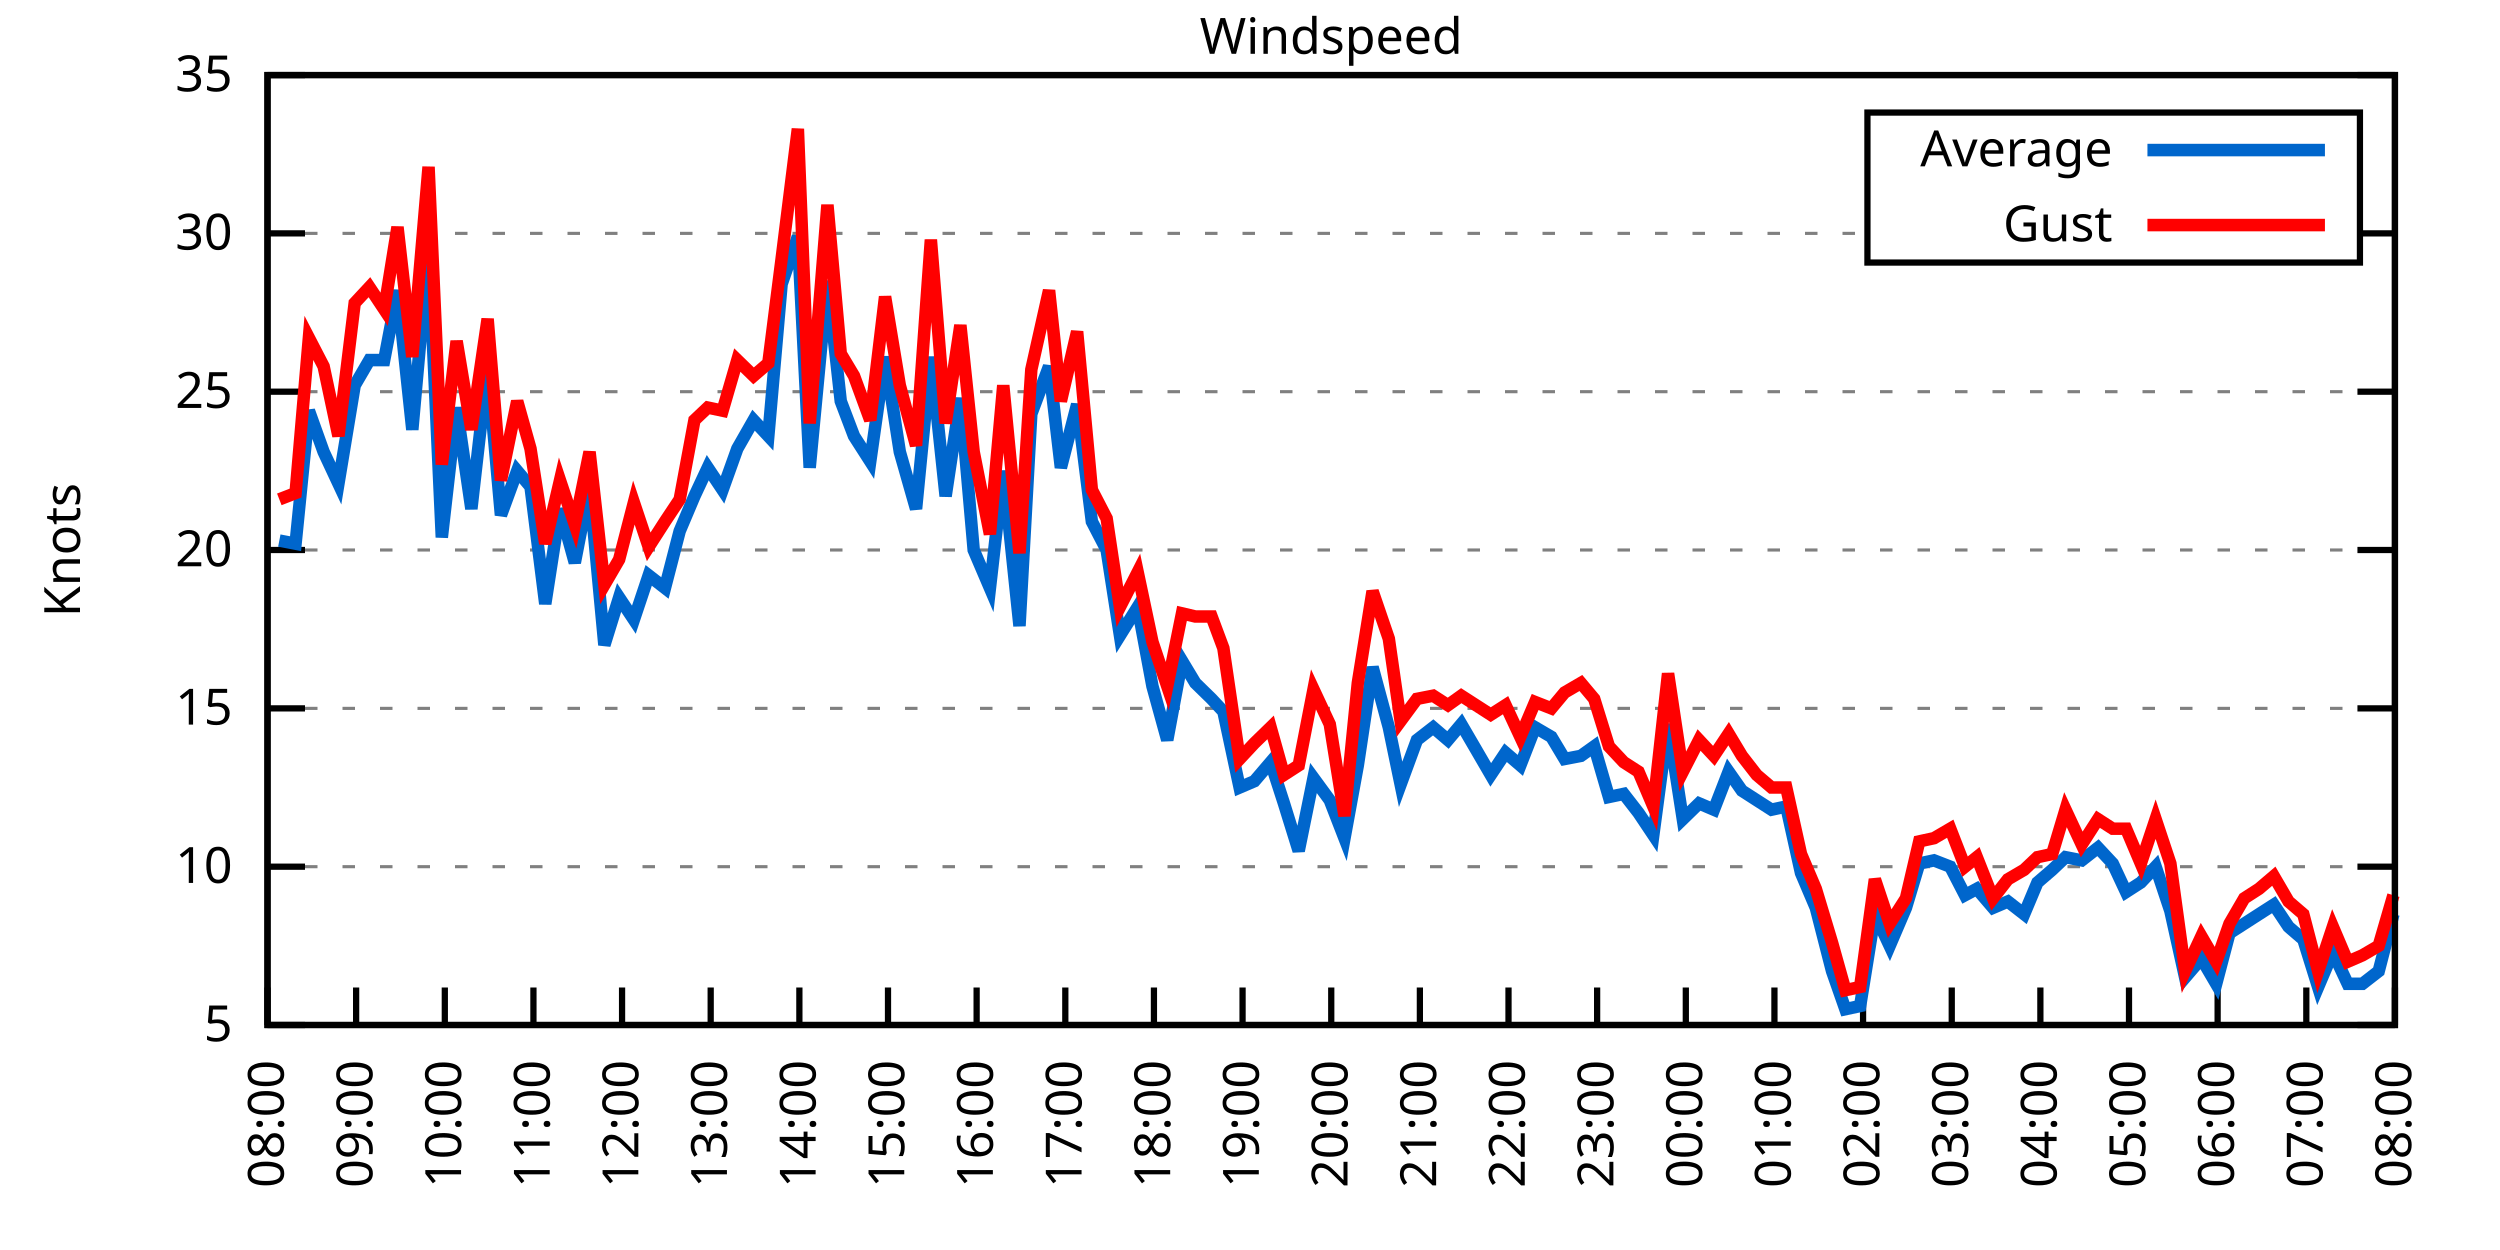
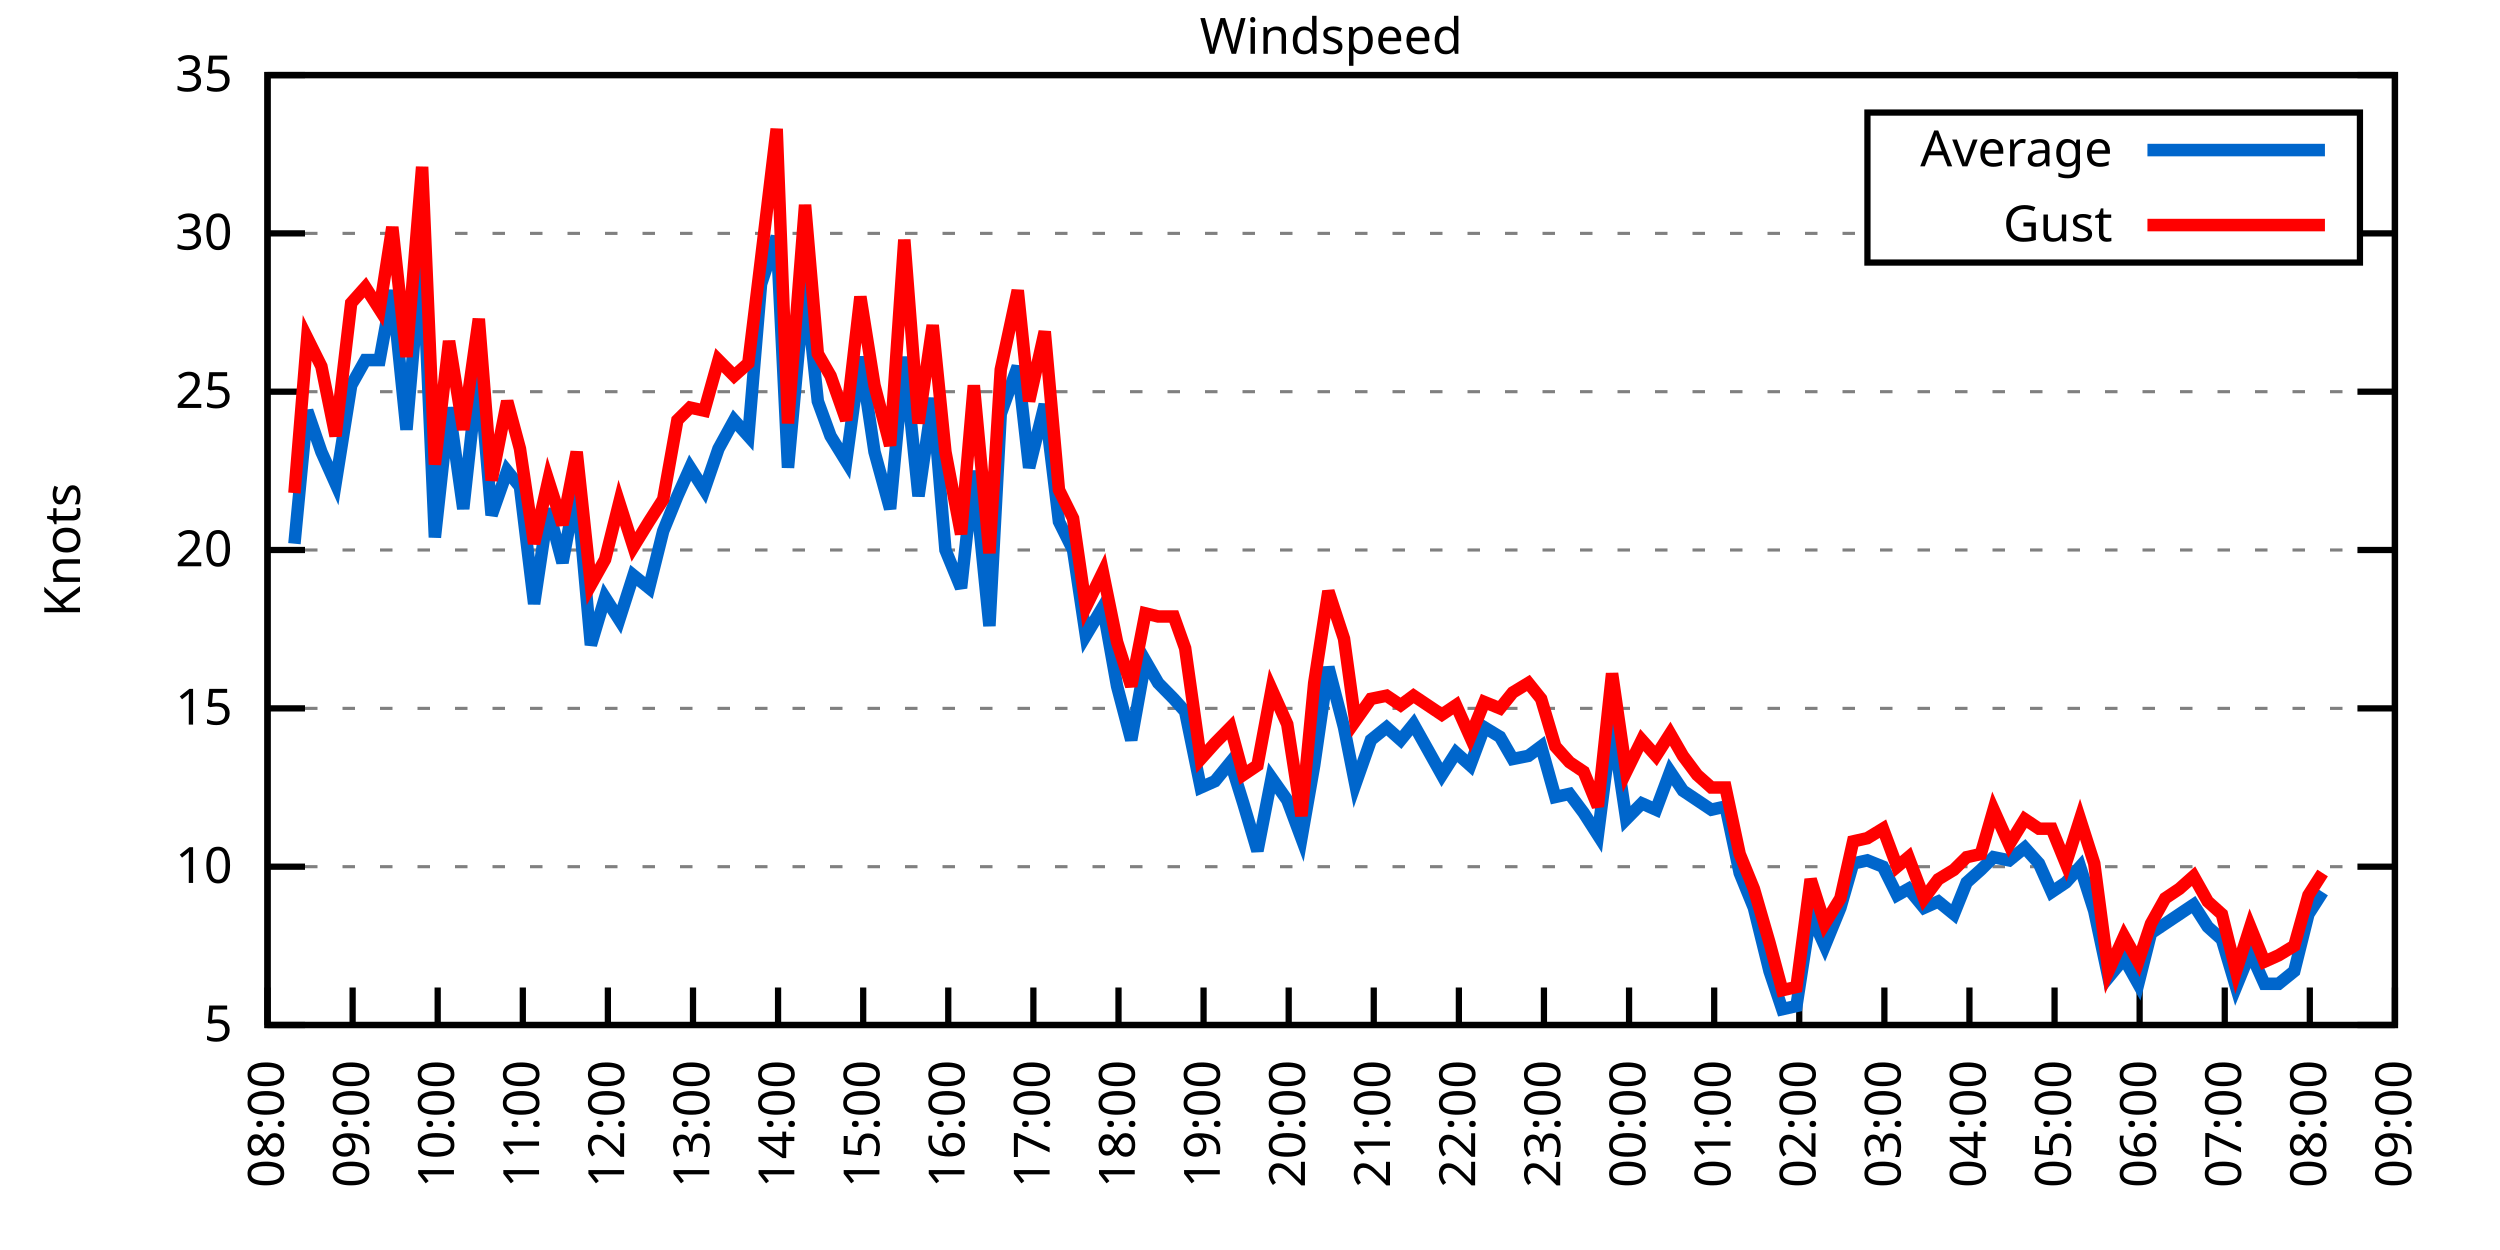
<svg xmlns="http://www.w3.org/2000/svg" xmlns:xlink="http://www.w3.org/1999/xlink" width="400" height="200" viewBox="0 0 400 200">
  <g id="gnuplot_canvas">
    <rect x="0" y="0" width="400" height="200" fill="none" />
    <defs>
      <circle id="gpDot" r="0.5" stroke-width="0.5" stroke="currentColor" />
      <path id="gpPt0" stroke-width="0.333" stroke="currentColor" d="M-1,0 h2 M0,-1 v2" />
      <path id="gpPt1" stroke-width="0.333" stroke="currentColor" d="M-1,-1 L1,1 M1,-1 L-1,1" />
      <path id="gpPt2" stroke-width="0.333" stroke="currentColor" d="M-1,0 L1,0 M0,-1 L0,1 M-1,-1 L1,1 M-1,1 L1,-1" />
      <rect id="gpPt3" stroke-width="0.333" stroke="currentColor" x="-1" y="-1" width="2" height="2" />
      <rect id="gpPt4" stroke-width="0.333" stroke="currentColor" fill="currentColor" x="-1" y="-1" width="2" height="2" />
      <circle id="gpPt5" stroke-width="0.333" stroke="currentColor" cx="0" cy="0" r="1" />
      <use xlink:href="#gpPt5" id="gpPt6" fill="currentColor" stroke="none" />
      <path id="gpPt7" stroke-width="0.333" stroke="currentColor" d="M0,-1.33 L-1.33,0.67 L1.33,0.67 z" />
      <use xlink:href="#gpPt7" id="gpPt8" fill="currentColor" stroke="none" />
      <use xlink:href="#gpPt7" id="gpPt9" stroke="currentColor" transform="rotate(180)" />
      <use xlink:href="#gpPt9" id="gpPt10" fill="currentColor" stroke="none" />
      <use xlink:href="#gpPt3" id="gpPt11" stroke="currentColor" transform="rotate(45)" />
      <use xlink:href="#gpPt11" id="gpPt12" fill="currentColor" stroke="none" />
      <path id="gpPt13" stroke-width="0.333" stroke="currentColor" d="M0,1.330 L1.265,0.411 L0.782,-1.067 L-0.782,-1.076 L-1.265,0.411 z" />
      <use xlink:href="#gpPt13" id="gpPt14" fill="currentColor" stroke="none" />
      <filter id="textbox" filterUnits="objectBoundingBox" x="0" y="0" height="1" width="1">
        <feFlood flood-color="white" flood-opacity="1" result="bgnd" />
        <feComposite in="SourceGraphic" in2="bgnd" operator="atop" />
      </filter>
      <filter id="greybox" filterUnits="objectBoundingBox" x="0" y="0" height="1" width="1">
        <feFlood flood-color="lightgrey" flood-opacity="1" result="grey" />
        <feComposite in="SourceGraphic" in2="grey" operator="atop" />
      </filter>
    </defs>
    <g fill="none" color="white" stroke="currentColor" stroke-width="1.00" stroke-linecap="butt" stroke-linejoin="miter">
</g>
    <g fill="none" color="black" stroke="currentColor" stroke-width="1.00" stroke-linecap="butt" stroke-linejoin="miter">
      <g stroke="none" shape-rendering="crispEdges">
        <polygon fill="rgb(255, 255, 255)" points="42.80,164.00 383.18,164.00 383.18,12.02 42.80,12.02 " />
      </g>
    </g>
    <g fill="none" color="black" stroke="currentColor" stroke-width="1.00" stroke-linecap="butt" stroke-linejoin="miter">
</g>
    <g fill="none" color="black" stroke="black" stroke-width="0.50" stroke-linecap="butt" stroke-linejoin="miter">
</g>
    <g fill="none" color="gray" stroke="currentColor" stroke-width="0.50" stroke-linecap="butt" stroke-linejoin="miter">
      <path stroke="gray" stroke-dasharray="2,4" class="gridline" d="M42.80,164.00 L383.19,164.00  " />
    </g>
    <g fill="none" color="gray" stroke="gray" stroke-width="1.00" stroke-linecap="butt" stroke-linejoin="miter">
</g>
    <g fill="none" color="black" stroke="currentColor" stroke-width="1.00" stroke-linecap="butt" stroke-linejoin="miter">
      <path stroke="black" d="M42.80,164.00 L48.80,164.00 M383.19,164.00 L377.19,164.00  " />
      <g transform="translate(37.20,166.60)" stroke="none" fill="black" font-family="Sans" font-size="8.00" text-anchor="end">
        <text>
          <tspan font-family="Sans"> 5</tspan>
        </text>
      </g>
    </g>
    <g fill="none" color="black" stroke="currentColor" stroke-width="1.00" stroke-linecap="butt" stroke-linejoin="miter">
</g>
    <g fill="none" color="black" stroke="black" stroke-width="0.50" stroke-linecap="butt" stroke-linejoin="miter">
</g>
    <g fill="none" color="gray" stroke="currentColor" stroke-width="0.50" stroke-linecap="butt" stroke-linejoin="miter">
      <path stroke="gray" stroke-dasharray="2,4" class="gridline" d="M42.80,138.67 L383.19,138.67  " />
    </g>
    <g fill="none" color="gray" stroke="gray" stroke-width="1.00" stroke-linecap="butt" stroke-linejoin="miter">
</g>
    <g fill="none" color="black" stroke="currentColor" stroke-width="1.00" stroke-linecap="butt" stroke-linejoin="miter">
      <path stroke="black" d="M42.80,138.67 L48.80,138.67 M383.19,138.67 L377.19,138.67  " />
      <g transform="translate(37.20,141.27)" stroke="none" fill="black" font-family="Sans" font-size="8.00" text-anchor="end">
        <text>
          <tspan font-family="Sans"> 10</tspan>
        </text>
      </g>
    </g>
    <g fill="none" color="black" stroke="currentColor" stroke-width="1.00" stroke-linecap="butt" stroke-linejoin="miter">
</g>
    <g fill="none" color="black" stroke="black" stroke-width="0.50" stroke-linecap="butt" stroke-linejoin="miter">
</g>
    <g fill="none" color="gray" stroke="currentColor" stroke-width="0.50" stroke-linecap="butt" stroke-linejoin="miter">
      <path stroke="gray" stroke-dasharray="2,4" class="gridline" d="M42.80,113.34 L383.19,113.34  " />
    </g>
    <g fill="none" color="gray" stroke="gray" stroke-width="1.00" stroke-linecap="butt" stroke-linejoin="miter">
</g>
    <g fill="none" color="black" stroke="currentColor" stroke-width="1.00" stroke-linecap="butt" stroke-linejoin="miter">
      <path stroke="black" d="M42.80,113.34 L48.80,113.34 M383.19,113.34 L377.19,113.34  " />
      <g transform="translate(37.20,115.94)" stroke="none" fill="black" font-family="Sans" font-size="8.00" text-anchor="end">
        <text>
          <tspan font-family="Sans"> 15</tspan>
        </text>
      </g>
    </g>
    <g fill="none" color="black" stroke="currentColor" stroke-width="1.00" stroke-linecap="butt" stroke-linejoin="miter">
</g>
    <g fill="none" color="black" stroke="black" stroke-width="0.50" stroke-linecap="butt" stroke-linejoin="miter">
</g>
    <g fill="none" color="gray" stroke="currentColor" stroke-width="0.50" stroke-linecap="butt" stroke-linejoin="miter">
      <path stroke="gray" stroke-dasharray="2,4" class="gridline" d="M42.80,88.00 L383.19,88.00  " />
    </g>
    <g fill="none" color="gray" stroke="gray" stroke-width="1.00" stroke-linecap="butt" stroke-linejoin="miter">
</g>
    <g fill="none" color="black" stroke="currentColor" stroke-width="1.00" stroke-linecap="butt" stroke-linejoin="miter">
      <path stroke="black" d="M42.80,88.00 L48.80,88.00 M383.19,88.00 L377.19,88.00  " />
      <g transform="translate(37.20,90.60)" stroke="none" fill="black" font-family="Sans" font-size="8.00" text-anchor="end">
        <text>
          <tspan font-family="Sans"> 20</tspan>
        </text>
      </g>
    </g>
    <g fill="none" color="black" stroke="currentColor" stroke-width="1.00" stroke-linecap="butt" stroke-linejoin="miter">
</g>
    <g fill="none" color="black" stroke="black" stroke-width="0.50" stroke-linecap="butt" stroke-linejoin="miter">
</g>
    <g fill="none" color="gray" stroke="currentColor" stroke-width="0.50" stroke-linecap="butt" stroke-linejoin="miter">
      <path stroke="gray" stroke-dasharray="2,4" class="gridline" d="M42.80,62.67 L383.19,62.67  " />
    </g>
    <g fill="none" color="gray" stroke="gray" stroke-width="1.00" stroke-linecap="butt" stroke-linejoin="miter">
</g>
    <g fill="none" color="black" stroke="currentColor" stroke-width="1.00" stroke-linecap="butt" stroke-linejoin="miter">
      <path stroke="black" d="M42.80,62.67 L48.80,62.67 M383.19,62.67 L377.19,62.67  " />
      <g transform="translate(37.20,65.27)" stroke="none" fill="black" font-family="Sans" font-size="8.00" text-anchor="end">
        <text>
          <tspan font-family="Sans"> 25</tspan>
        </text>
      </g>
    </g>
    <g fill="none" color="black" stroke="currentColor" stroke-width="1.00" stroke-linecap="butt" stroke-linejoin="miter">
</g>
    <g fill="none" color="black" stroke="black" stroke-width="0.50" stroke-linecap="butt" stroke-linejoin="miter">
</g>
    <g fill="none" color="gray" stroke="currentColor" stroke-width="0.50" stroke-linecap="butt" stroke-linejoin="miter">
      <path stroke="gray" stroke-dasharray="2,4" class="gridline" d="M42.80,37.34 L298.79,37.34 M377.59,37.34 L383.19,37.34  " />
    </g>
    <g fill="none" color="gray" stroke="gray" stroke-width="1.00" stroke-linecap="butt" stroke-linejoin="miter">
</g>
    <g fill="none" color="black" stroke="currentColor" stroke-width="1.00" stroke-linecap="butt" stroke-linejoin="miter">
      <path stroke="black" d="M42.80,37.34 L48.80,37.34 M383.19,37.34 L377.19,37.34  " />
      <g transform="translate(37.20,39.94)" stroke="none" fill="black" font-family="Sans" font-size="8.00" text-anchor="end">
        <text>
          <tspan font-family="Sans"> 30</tspan>
        </text>
      </g>
    </g>
    <g fill="none" color="black" stroke="currentColor" stroke-width="1.00" stroke-linecap="butt" stroke-linejoin="miter">
</g>
    <g fill="none" color="black" stroke="black" stroke-width="0.50" stroke-linecap="butt" stroke-linejoin="miter">
</g>
    <g fill="none" color="gray" stroke="currentColor" stroke-width="0.50" stroke-linecap="butt" stroke-linejoin="miter">
      <path stroke="gray" stroke-dasharray="2,4" class="gridline" d="M42.80,12.01 L383.19,12.01  " />
    </g>
    <g fill="none" color="gray" stroke="gray" stroke-width="1.00" stroke-linecap="butt" stroke-linejoin="miter">
</g>
    <g fill="none" color="black" stroke="currentColor" stroke-width="1.00" stroke-linecap="butt" stroke-linejoin="miter">
      <path stroke="black" d="M42.80,12.01 L48.80,12.01 M383.19,12.01 L377.19,12.01  " />
      <g transform="translate(37.20,14.61)" stroke="none" fill="black" font-family="Sans" font-size="8.00" text-anchor="end">
        <text>
          <tspan font-family="Sans"> 35</tspan>
        </text>
      </g>
    </g>
    <g fill="none" color="black" stroke="currentColor" stroke-width="1.00" stroke-linecap="butt" stroke-linejoin="miter">
      <path stroke="black" d="M42.80,164.00 L42.80,158.00  " />
      <g transform="translate(45.40,169.60) rotate(270.00)" stroke="none" fill="black" font-family="Sans" font-size="8.00" text-anchor="end">
        <text>
          <tspan font-family="Sans">08:00</tspan>
        </text>
      </g>
    </g>
    <g fill="none" color="black" stroke="currentColor" stroke-width="1.00" stroke-linecap="butt" stroke-linejoin="miter">
-       <path stroke="black" d="M56.98,164.00 L56.98,158.00  " />
-       <g transform="translate(59.58,169.60) rotate(270.00)" stroke="none" fill="black" font-family="Sans" font-size="8.00" text-anchor="end">
+       <path stroke="black" d="M56.42,164.00 L56.42,158.00  " />
+       <g transform="translate(59.02,169.60) rotate(270.00)" stroke="none" fill="black" font-family="Sans" font-size="8.00" text-anchor="end">
        <text>
          <tspan font-family="Sans">09:00</tspan>
        </text>
      </g>
    </g>
    <g fill="none" color="black" stroke="currentColor" stroke-width="1.00" stroke-linecap="butt" stroke-linejoin="miter">
-       <path stroke="black" d="M71.17,164.00 L71.17,158.00  " />
-       <g transform="translate(73.77,169.60) rotate(270.00)" stroke="none" fill="black" font-family="Sans" font-size="8.00" text-anchor="end">
+       <path stroke="black" d="M70.03,164.00 L70.03,158.00  " />
+       <g transform="translate(72.63,169.60) rotate(270.00)" stroke="none" fill="black" font-family="Sans" font-size="8.00" text-anchor="end">
        <text>
          <tspan font-family="Sans">10:00</tspan>
        </text>
      </g>
    </g>
    <g fill="none" color="black" stroke="currentColor" stroke-width="1.00" stroke-linecap="butt" stroke-linejoin="miter">
-       <path stroke="black" d="M85.35,164.00 L85.35,158.00  " />
-       <g transform="translate(87.95,169.60) rotate(270.00)" stroke="none" fill="black" font-family="Sans" font-size="8.00" text-anchor="end">
+       <path stroke="black" d="M83.65,164.00 L83.65,158.00  " />
+       <g transform="translate(86.25,169.60) rotate(270.00)" stroke="none" fill="black" font-family="Sans" font-size="8.00" text-anchor="end">
        <text>
          <tspan font-family="Sans">11:00</tspan>
        </text>
      </g>
    </g>
    <g fill="none" color="black" stroke="currentColor" stroke-width="1.00" stroke-linecap="butt" stroke-linejoin="miter">
-       <path stroke="black" d="M99.53,164.00 L99.53,158.00  " />
-       <g transform="translate(102.13,169.60) rotate(270.00)" stroke="none" fill="black" font-family="Sans" font-size="8.00" text-anchor="end">
+       <path stroke="black" d="M97.26,164.00 L97.26,158.00  " />
+       <g transform="translate(99.86,169.60) rotate(270.00)" stroke="none" fill="black" font-family="Sans" font-size="8.00" text-anchor="end">
        <text>
          <tspan font-family="Sans">12:00</tspan>
        </text>
      </g>
    </g>
    <g fill="none" color="black" stroke="currentColor" stroke-width="1.00" stroke-linecap="butt" stroke-linejoin="miter">
-       <path stroke="black" d="M113.71,164.00 L113.71,158.00  " />
-       <g transform="translate(116.31,169.60) rotate(270.00)" stroke="none" fill="black" font-family="Sans" font-size="8.00" text-anchor="end">
+       <path stroke="black" d="M110.88,164.00 L110.88,158.00  " />
+       <g transform="translate(113.48,169.60) rotate(270.00)" stroke="none" fill="black" font-family="Sans" font-size="8.00" text-anchor="end">
        <text>
          <tspan font-family="Sans">13:00</tspan>
        </text>
      </g>
    </g>
    <g fill="none" color="black" stroke="currentColor" stroke-width="1.00" stroke-linecap="butt" stroke-linejoin="miter">
-       <path stroke="black" d="M127.90,164.00 L127.90,158.00  " />
-       <g transform="translate(130.50,169.60) rotate(270.00)" stroke="none" fill="black" font-family="Sans" font-size="8.00" text-anchor="end">
+       <path stroke="black" d="M124.49,164.00 L124.49,158.00  " />
+       <g transform="translate(127.09,169.60) rotate(270.00)" stroke="none" fill="black" font-family="Sans" font-size="8.00" text-anchor="end">
        <text>
          <tspan font-family="Sans">14:00</tspan>
        </text>
      </g>
    </g>
    <g fill="none" color="black" stroke="currentColor" stroke-width="1.00" stroke-linecap="butt" stroke-linejoin="miter">
-       <path stroke="black" d="M142.08,164.00 L142.08,158.00  " />
-       <g transform="translate(144.68,169.60) rotate(270.00)" stroke="none" fill="black" font-family="Sans" font-size="8.00" text-anchor="end">
+       <path stroke="black" d="M138.11,164.00 L138.11,158.00  " />
+       <g transform="translate(140.71,169.60) rotate(270.00)" stroke="none" fill="black" font-family="Sans" font-size="8.00" text-anchor="end">
        <text>
          <tspan font-family="Sans">15:00</tspan>
        </text>
      </g>
    </g>
    <g fill="none" color="black" stroke="currentColor" stroke-width="1.00" stroke-linecap="butt" stroke-linejoin="miter">
-       <path stroke="black" d="M156.26,164.00 L156.26,158.00  " />
-       <g transform="translate(158.86,169.60) rotate(270.00)" stroke="none" fill="black" font-family="Sans" font-size="8.00" text-anchor="end">
+       <path stroke="black" d="M151.72,164.00 L151.72,158.00  " />
+       <g transform="translate(154.32,169.60) rotate(270.00)" stroke="none" fill="black" font-family="Sans" font-size="8.00" text-anchor="end">
        <text>
          <tspan font-family="Sans">16:00</tspan>
        </text>
      </g>
    </g>
    <g fill="none" color="black" stroke="currentColor" stroke-width="1.00" stroke-linecap="butt" stroke-linejoin="miter">
-       <path stroke="black" d="M170.45,164.00 L170.45,158.00  " />
-       <g transform="translate(173.05,169.60) rotate(270.00)" stroke="none" fill="black" font-family="Sans" font-size="8.00" text-anchor="end">
+       <path stroke="black" d="M165.34,164.00 L165.34,158.00  " />
+       <g transform="translate(167.94,169.60) rotate(270.00)" stroke="none" fill="black" font-family="Sans" font-size="8.00" text-anchor="end">
        <text>
          <tspan font-family="Sans">17:00</tspan>
        </text>
      </g>
    </g>
    <g fill="none" color="black" stroke="currentColor" stroke-width="1.00" stroke-linecap="butt" stroke-linejoin="miter">
-       <path stroke="black" d="M184.63,164.00 L184.63,158.00  " />
-       <g transform="translate(187.23,169.60) rotate(270.00)" stroke="none" fill="black" font-family="Sans" font-size="8.00" text-anchor="end">
+       <path stroke="black" d="M178.96,164.00 L178.96,158.00  " />
+       <g transform="translate(181.56,169.60) rotate(270.00)" stroke="none" fill="black" font-family="Sans" font-size="8.00" text-anchor="end">
        <text>
          <tspan font-family="Sans">18:00</tspan>
        </text>
      </g>
    </g>
    <g fill="none" color="black" stroke="currentColor" stroke-width="1.00" stroke-linecap="butt" stroke-linejoin="miter">
-       <path stroke="black" d="M198.81,164.00 L198.81,158.00  " />
-       <g transform="translate(201.41,169.60) rotate(270.00)" stroke="none" fill="black" font-family="Sans" font-size="8.00" text-anchor="end">
+       <path stroke="black" d="M192.57,164.00 L192.57,158.00  " />
+       <g transform="translate(195.17,169.60) rotate(270.00)" stroke="none" fill="black" font-family="Sans" font-size="8.00" text-anchor="end">
        <text>
          <tspan font-family="Sans">19:00</tspan>
        </text>
      </g>
    </g>
    <g fill="none" color="black" stroke="currentColor" stroke-width="1.00" stroke-linecap="butt" stroke-linejoin="miter">
-       <path stroke="black" d="M213.00,164.00 L213.00,158.00  " />
-       <g transform="translate(215.60,169.60) rotate(270.00)" stroke="none" fill="black" font-family="Sans" font-size="8.00" text-anchor="end">
+       <path stroke="black" d="M206.19,164.00 L206.19,158.00  " />
+       <g transform="translate(208.79,169.60) rotate(270.00)" stroke="none" fill="black" font-family="Sans" font-size="8.00" text-anchor="end">
        <text>
          <tspan font-family="Sans">20:00</tspan>
        </text>
      </g>
    </g>
    <g fill="none" color="black" stroke="currentColor" stroke-width="1.00" stroke-linecap="butt" stroke-linejoin="miter">
-       <path stroke="black" d="M227.18,164.00 L227.18,158.00  " />
-       <g transform="translate(229.78,169.60) rotate(270.00)" stroke="none" fill="black" font-family="Sans" font-size="8.00" text-anchor="end">
+       <path stroke="black" d="M219.80,164.00 L219.80,158.00  " />
+       <g transform="translate(222.40,169.60) rotate(270.00)" stroke="none" fill="black" font-family="Sans" font-size="8.00" text-anchor="end">
        <text>
          <tspan font-family="Sans">21:00</tspan>
        </text>
      </g>
    </g>
    <g fill="none" color="black" stroke="currentColor" stroke-width="1.00" stroke-linecap="butt" stroke-linejoin="miter">
-       <path stroke="black" d="M241.36,164.00 L241.36,158.00  " />
-       <g transform="translate(243.96,169.60) rotate(270.00)" stroke="none" fill="black" font-family="Sans" font-size="8.00" text-anchor="end">
+       <path stroke="black" d="M233.42,164.00 L233.42,158.00  " />
+       <g transform="translate(236.02,169.60) rotate(270.00)" stroke="none" fill="black" font-family="Sans" font-size="8.00" text-anchor="end">
        <text>
          <tspan font-family="Sans">22:00</tspan>
        </text>
      </g>
    </g>
    <g fill="none" color="black" stroke="currentColor" stroke-width="1.00" stroke-linecap="butt" stroke-linejoin="miter">
-       <path stroke="black" d="M255.54,164.00 L255.54,158.00  " />
-       <g transform="translate(258.14,169.60) rotate(270.00)" stroke="none" fill="black" font-family="Sans" font-size="8.00" text-anchor="end">
+       <path stroke="black" d="M247.03,164.00 L247.03,158.00  " />
+       <g transform="translate(249.63,169.60) rotate(270.00)" stroke="none" fill="black" font-family="Sans" font-size="8.00" text-anchor="end">
        <text>
          <tspan font-family="Sans">23:00</tspan>
        </text>
      </g>
    </g>
    <g fill="none" color="black" stroke="currentColor" stroke-width="1.00" stroke-linecap="butt" stroke-linejoin="miter">
-       <path stroke="black" d="M269.73,164.00 L269.73,158.00  " />
-       <g transform="translate(272.33,169.60) rotate(270.00)" stroke="none" fill="black" font-family="Sans" font-size="8.00" text-anchor="end">
+       <path stroke="black" d="M260.65,164.00 L260.65,158.00  " />
+       <g transform="translate(263.25,169.60) rotate(270.00)" stroke="none" fill="black" font-family="Sans" font-size="8.00" text-anchor="end">
        <text>
          <tspan font-family="Sans">00:00</tspan>
        </text>
      </g>
    </g>
    <g fill="none" color="black" stroke="currentColor" stroke-width="1.00" stroke-linecap="butt" stroke-linejoin="miter">
-       <path stroke="black" d="M283.91,164.00 L283.91,158.00  " />
-       <g transform="translate(286.51,169.60) rotate(270.00)" stroke="none" fill="black" font-family="Sans" font-size="8.00" text-anchor="end">
+       <path stroke="black" d="M274.27,164.00 L274.27,158.00  " />
+       <g transform="translate(276.87,169.60) rotate(270.00)" stroke="none" fill="black" font-family="Sans" font-size="8.00" text-anchor="end">
        <text>
          <tspan font-family="Sans">01:00</tspan>
        </text>
      </g>
    </g>
    <g fill="none" color="black" stroke="currentColor" stroke-width="1.00" stroke-linecap="butt" stroke-linejoin="miter">
-       <path stroke="black" d="M298.09,164.00 L298.09,158.00  " />
-       <g transform="translate(300.69,169.60) rotate(270.00)" stroke="none" fill="black" font-family="Sans" font-size="8.00" text-anchor="end">
+       <path stroke="black" d="M287.88,164.00 L287.88,158.00  " />
+       <g transform="translate(290.48,169.60) rotate(270.00)" stroke="none" fill="black" font-family="Sans" font-size="8.00" text-anchor="end">
        <text>
          <tspan font-family="Sans">02:00</tspan>
        </text>
      </g>
    </g>
    <g fill="none" color="black" stroke="currentColor" stroke-width="1.00" stroke-linecap="butt" stroke-linejoin="miter">
-       <path stroke="black" d="M312.28,164.00 L312.28,158.00  " />
-       <g transform="translate(314.88,169.60) rotate(270.00)" stroke="none" fill="black" font-family="Sans" font-size="8.00" text-anchor="end">
+       <path stroke="black" d="M301.50,164.00 L301.50,158.00  " />
+       <g transform="translate(304.10,169.60) rotate(270.00)" stroke="none" fill="black" font-family="Sans" font-size="8.00" text-anchor="end">
        <text>
          <tspan font-family="Sans">03:00</tspan>
        </text>
      </g>
    </g>
    <g fill="none" color="black" stroke="currentColor" stroke-width="1.00" stroke-linecap="butt" stroke-linejoin="miter">
-       <path stroke="black" d="M326.46,164.00 L326.46,158.00  " />
-       <g transform="translate(329.06,169.60) rotate(270.00)" stroke="none" fill="black" font-family="Sans" font-size="8.00" text-anchor="end">
+       <path stroke="black" d="M315.11,164.00 L315.11,158.00  " />
+       <g transform="translate(317.71,169.60) rotate(270.00)" stroke="none" fill="black" font-family="Sans" font-size="8.00" text-anchor="end">
        <text>
          <tspan font-family="Sans">04:00</tspan>
        </text>
      </g>
    </g>
    <g fill="none" color="black" stroke="currentColor" stroke-width="1.00" stroke-linecap="butt" stroke-linejoin="miter">
-       <path stroke="black" d="M340.64,164.00 L340.64,158.00  " />
-       <g transform="translate(343.24,169.60) rotate(270.00)" stroke="none" fill="black" font-family="Sans" font-size="8.00" text-anchor="end">
+       <path stroke="black" d="M328.73,164.00 L328.73,158.00  " />
+       <g transform="translate(331.33,169.60) rotate(270.00)" stroke="none" fill="black" font-family="Sans" font-size="8.00" text-anchor="end">
        <text>
          <tspan font-family="Sans">05:00</tspan>
        </text>
      </g>
    </g>
    <g fill="none" color="black" stroke="currentColor" stroke-width="1.00" stroke-linecap="butt" stroke-linejoin="miter">
-       <path stroke="black" d="M354.82,164.00 L354.82,158.00  " />
-       <g transform="translate(357.42,169.60) rotate(270.00)" stroke="none" fill="black" font-family="Sans" font-size="8.00" text-anchor="end">
+       <path stroke="black" d="M342.34,164.00 L342.34,158.00  " />
+       <g transform="translate(344.94,169.60) rotate(270.00)" stroke="none" fill="black" font-family="Sans" font-size="8.00" text-anchor="end">
        <text>
          <tspan font-family="Sans">06:00</tspan>
        </text>
      </g>
    </g>
    <g fill="none" color="black" stroke="currentColor" stroke-width="1.00" stroke-linecap="butt" stroke-linejoin="miter">
-       <path stroke="black" d="M369.01,164.00 L369.01,158.00  " />
-       <g transform="translate(371.61,169.60) rotate(270.00)" stroke="none" fill="black" font-family="Sans" font-size="8.00" text-anchor="end">
+       <path stroke="black" d="M355.96,164.00 L355.96,158.00  " />
+       <g transform="translate(358.56,169.60) rotate(270.00)" stroke="none" fill="black" font-family="Sans" font-size="8.00" text-anchor="end">
        <text>
          <tspan font-family="Sans">07:00</tspan>
+         </text>
+       </g>
+     </g>
+     <g fill="none" color="black" stroke="currentColor" stroke-width="1.00" stroke-linecap="butt" stroke-linejoin="miter">
+       <path stroke="black" d="M369.57,164.00 L369.57,158.00  " />
+       <g transform="translate(372.17,169.60) rotate(270.00)" stroke="none" fill="black" font-family="Sans" font-size="8.00" text-anchor="end">
+         <text>
+           <tspan font-family="Sans">08:00</tspan>
        </text>
      </g>
    </g>
    <g fill="none" color="black" stroke="currentColor" stroke-width="1.00" stroke-linecap="butt" stroke-linejoin="miter">
      <path stroke="black" d="M383.19,164.00 L383.19,158.00  " />
      <g transform="translate(385.79,169.60) rotate(270.00)" stroke="none" fill="black" font-family="Sans" font-size="8.00" text-anchor="end">
        <text>
-           <tspan font-family="Sans">08:00</tspan>
+           <tspan font-family="Sans">09:00</tspan>
        </text>
      </g>
    </g>
    <g fill="none" color="black" stroke="currentColor" stroke-width="1.00" stroke-linecap="butt" stroke-linejoin="miter">
</g>
    <g fill="none" color="black" stroke="currentColor" stroke-width="1.00" stroke-linecap="butt" stroke-linejoin="miter">
      <path stroke="black" d="M42.80,12.01 L42.80,164.00 L383.19,164.00 L383.19,12.01 L42.80,12.01 Z  " />
    </g>
    <g fill="none" color="black" stroke="currentColor" stroke-width="1.00" stroke-linecap="butt" stroke-linejoin="miter">
</g>
    <g fill="none" color="black" stroke="currentColor" stroke-width="1.00" stroke-linecap="butt" stroke-linejoin="miter">
      <path stroke="black" d="M298.79,42.01 L298.79,18.01 L377.59,18.01 L377.59,42.01 L298.79,42.01 Z  " />
    </g>
    <g id="Windspeed_plot_1">
      <g fill="none" color="white" stroke="black" stroke-width="2.00" stroke-linecap="butt" stroke-linejoin="miter">
</g>
      <g fill="none" color="black" stroke="currentColor" stroke-width="2.00" stroke-linecap="butt" stroke-linejoin="miter">
        <g transform="translate(337.99,26.61)" stroke="none" fill="black" font-family="Sans" font-size="8.00" text-anchor="end">
          <text>
            <tspan font-family="Sans">Average</tspan>
          </text>
        </g>
      </g>
      <g fill="none" color="black" stroke="currentColor" stroke-width="2.00" stroke-linecap="butt" stroke-linejoin="miter">
-         <path stroke="rgb(  0, 102, 204)" d="M343.59,24.01 L371.99,24.01 M44.69,86.49 L47.29,86.99 L49.42,65.71 L51.78,72.30 L54.15,77.37 L56.75,61.66   L59.11,57.61 L61.47,57.61 L63.60,46.46 L65.97,68.75 L68.57,39.87 L70.69,85.98 L73.06,65.21 L75.42,81.42   L78.02,58.62 L80.15,82.43 L82.75,75.34 L84.88,77.87 L87.24,96.62 L89.60,81.42 L91.97,90.03 L94.33,77.87   L96.70,103.20 L99.06,95.60 L101.42,99.15 L103.79,92.06 L106.39,94.08 L108.75,84.97 L111.11,79.39 L113.24,74.83   L115.61,78.38 L117.97,71.79 L120.57,67.23 L122.93,69.77 L125.06,45.45 L127.66,37.85 L129.55,74.83 L132.39,44.94   L134.52,64.19 L136.64,69.77 L139.24,73.82 L141.61,57.10 L143.97,72.30 L146.57,81.42 L148.94,57.10 L151.30,79.39   L153.66,63.69 L155.79,88.00 L158.39,94.08 L160.52,75.34 L163.12,100.16 L165.01,66.22 L167.85,58.62 L169.74,74.83   L172.34,64.70 L174.70,83.45 L177.06,88.00 L179.19,101.68 L182.03,97.12 L184.39,109.79 L186.76,118.40 L189.12,105.74   L191.25,109.28 L193.85,111.82 L195.74,113.84 L198.34,126.00 L200.70,124.99 L203.30,121.95 L205.43,128.54 L207.79,136.14   L210.16,124.48 L212.76,128.03 L215.12,134.11 L217.25,122.46 L219.61,106.75 L222.21,116.38 L224.10,125.50 L226.71,118.40   L229.31,116.38 L231.67,118.40 L233.80,115.87 L236.16,119.92 L238.52,123.98 L240.89,120.43 L243.25,122.46 L245.62,116.38   L248.22,117.90 L250.34,121.44 L252.94,120.94 L255.07,119.42 L257.43,127.52 L259.80,127.02 L262.16,130.06 L264.53,133.60   L266.89,115.87 L269.25,131.07 L271.85,128.54 L274.22,129.55 L276.58,123.47 L278.71,126.51 L281.07,128.03 L283.44,129.55   L285.80,129.04 L288.16,139.68 L290.53,145.25 L293.13,155.39 L295.26,161.47 L297.62,160.96 L299.98,146.27 L302.35,151.33   L304.95,145.25 L307.08,138.16 L309.44,137.66 L312.04,138.67 L314.40,143.23 L316.29,142.21 L318.89,145.25 L321.26,144.24   L323.86,146.27 L325.99,141.20 L328.35,139.17 L330.48,137.15 L333.08,137.66 L335.68,135.63 L338.04,138.16 L340.17,142.72   L342.53,141.20 L344.90,138.67 L347.26,145.76 L349.62,156.40 L352.22,153.36 L354.59,157.41 L356.72,149.31 L359.08,147.79   L361.44,146.27 L363.81,144.75 L366.17,148.29 L368.53,150.32 L370.90,157.92 L373.26,152.35 L375.63,157.41 L377.99,157.41   L380.59,155.39 L382.95,146.27  " />
+         <path stroke="rgb(  0, 102, 204)" d="M343.59,24.01 L371.99,24.01 M47.11,86.99 L49.15,65.71 L51.42,72.30 L53.69,77.37 L56.19,61.66 L58.46,57.61   L60.73,57.61 L62.77,46.46 L65.04,68.75 L67.54,39.87 L69.58,85.98 L71.85,65.21 L74.12,81.42 L76.61,58.62   L78.65,82.43 L81.15,75.34 L83.19,77.87 L85.46,96.62 L87.73,81.42 L90.00,90.03 L92.27,77.87 L94.54,103.20   L96.81,95.60 L99.08,99.15 L101.35,92.06 L103.84,94.08 L106.11,84.97 L108.38,79.39 L110.42,74.83 L112.69,78.38   L114.96,71.79 L117.46,67.23 L119.73,69.77 L121.77,45.45 L124.27,37.85 L126.08,74.83 L128.81,44.94 L130.85,64.19   L132.89,69.77 L135.39,73.82 L137.66,57.10 L139.92,72.30 L142.42,81.42 L144.69,57.10 L146.96,79.39 L149.23,63.69   L151.27,88.00 L153.77,94.08 L155.81,75.34 L158.31,100.16 L160.12,66.22 L162.84,58.62 L164.66,74.83 L167.16,64.70   L169.43,83.45 L171.69,88.00 L173.74,101.68 L176.46,97.12 L178.73,109.79 L181.00,118.40 L183.27,105.74 L185.31,109.28   L187.81,111.82 L189.62,113.84 L192.12,126.00 L194.39,124.99 L196.88,121.95 L198.93,128.54 L201.19,136.14 L203.46,124.48   L205.96,128.03 L208.23,134.11 L210.27,122.46 L212.54,106.75 L215.04,116.38 L216.85,125.50 L219.35,118.40 L221.85,116.38   L224.11,118.40 L226.16,115.87 L228.43,119.92 L230.70,123.98 L232.96,120.43 L235.23,122.46 L237.50,116.38 L240.00,117.90   L242.04,121.44 L244.54,120.94 L246.58,119.42 L248.85,127.52 L251.12,127.02 L253.39,130.06 L255.66,133.60 L257.93,115.87   L260.20,131.07 L262.69,128.54 L264.96,129.55 L267.23,123.47 L269.27,126.51 L271.54,128.03 L273.81,129.55 L276.08,129.04   L278.35,139.68 L280.62,145.25 L283.12,155.39 L285.16,161.47 L287.43,160.96 L289.70,146.27 L291.97,151.33 L294.46,145.25   L296.50,138.16 L298.77,137.66 L301.27,138.67 L303.54,143.23 L305.35,142.21 L307.85,145.25 L310.12,144.24 L312.62,146.27   L314.66,141.20 L316.93,139.17 L318.97,137.15 L321.47,137.66 L323.96,135.63 L326.23,138.16 L328.27,142.72 L330.54,141.20   L332.81,138.67 L335.08,145.76 L337.35,156.40 L339.85,153.36 L342.12,157.41 L344.16,149.31 L346.43,147.79 L348.70,146.27   L350.97,144.75 L353.24,148.29 L355.50,150.32 L357.77,157.92 L360.04,152.35 L362.31,157.41 L364.58,157.41 L367.08,155.39   L369.35,146.27 L371.62,142.72  " />
      </g>
    </g>
    <g id="Windspeed_plot_2">
      <g fill="none" color="black" stroke="currentColor" stroke-width="2.00" stroke-linecap="butt" stroke-linejoin="miter">
        <g transform="translate(337.99,38.61)" stroke="none" fill="black" font-family="Sans" font-size="8.00" text-anchor="end">
          <text>
            <tspan font-family="Sans">Gust</tspan>
          </text>
        </g>
      </g>
      <g fill="none" color="black" stroke="currentColor" stroke-width="2.00" stroke-linecap="butt" stroke-linejoin="miter">
-         <path stroke="rgb(255,   0,   0)" d="M343.59,36.01 L371.99,36.01 M44.69,79.90 L47.29,78.89 L49.42,54.06 L51.78,58.62 L54.15,69.77 L56.75,48.49   L59.11,45.95 L61.47,49.50 L63.60,36.33 L65.97,57.10 L68.57,26.70 L70.69,74.33 L73.06,54.57 L75.42,68.75   L78.02,51.02 L80.15,76.86 L82.75,64.19 L84.88,71.79 L87.24,86.99 L89.60,76.86 L91.97,83.95 L94.33,72.30   L96.70,93.58 L99.06,89.52 L101.42,80.41 L103.79,87.50 L106.39,83.45 L108.75,79.90 L111.11,67.23 L113.24,65.21   L115.61,65.71 L117.97,57.61 L120.57,60.14 L122.93,58.11 L125.06,41.39 L127.66,20.62 L129.55,67.74 L132.39,32.78   L134.52,56.59 L136.64,60.14 L139.24,67.23 L141.61,47.47 L143.97,61.66 L146.57,71.29 L148.94,38.35 L151.30,67.74   L153.66,52.03 L155.79,72.30 L158.39,85.47 L160.52,61.66 L163.12,88.51 L165.01,59.13 L167.85,46.46 L169.74,64.19   L172.34,53.05 L174.70,78.38 L177.06,82.94 L179.19,97.12 L182.03,91.55 L184.39,102.70 L186.76,109.79 L189.12,98.14   L191.25,98.64 L193.85,98.64 L195.74,103.71 L198.34,121.44 L200.70,118.91 L203.30,116.38 L205.43,123.98 L207.79,122.46   L210.16,110.30 L212.76,115.87 L215.12,130.56 L217.25,109.28 L219.61,94.59 L222.21,102.19 L224.10,115.36 L226.71,111.82   L229.31,111.31 L231.67,112.83 L233.80,111.31 L236.16,112.83 L238.52,114.35 L240.89,112.83 L243.25,117.90 L245.62,112.32   L248.22,113.34 L250.34,110.80 L252.94,109.28 L255.07,111.82 L257.43,119.42 L259.80,121.95 L262.16,123.47 L264.53,129.04   L266.89,107.76 L269.25,123.47 L271.85,118.40 L274.22,120.94 L276.58,117.39 L278.71,120.94 L281.07,123.98 L283.44,126.00   L285.80,126.00 L288.16,136.64 L290.53,142.21 L293.13,150.83 L295.26,158.43 L297.62,157.92 L299.98,140.69 L302.35,147.79   L304.95,143.73 L307.08,134.62 L309.44,134.11 L312.04,132.59 L314.40,138.67 L316.29,137.15 L318.89,143.73 L321.26,140.69   L323.86,139.17 L325.99,137.15 L328.35,136.64 L330.48,129.55 L333.08,135.12 L335.68,131.07 L338.04,132.59 L340.17,132.59   L342.53,138.16 L344.90,131.07 L347.26,138.16 L349.62,155.39 L352.22,149.81 L354.59,153.87 L356.72,147.79 L359.08,143.73   L361.44,142.21 L363.81,140.19 L366.17,144.24 L368.53,146.27 L370.90,155.39 L373.26,148.29 L375.63,153.87 L377.99,152.85   L380.59,151.33 L382.95,143.23  " />
+         <path stroke="rgb(255,   0,   0)" d="M343.59,36.01 L371.99,36.01 M47.11,78.89 L49.15,54.06 L51.42,58.62 L53.69,69.77 L56.19,48.49 L58.46,45.95   L60.73,49.50 L62.77,36.33 L65.04,57.10 L67.54,26.70 L69.58,74.33 L71.85,54.57 L74.12,68.75 L76.61,51.02   L78.65,76.86 L81.15,64.19 L83.19,71.79 L85.46,86.99 L87.73,76.86 L90.00,83.95 L92.27,72.30 L94.54,93.58   L96.81,89.52 L99.08,80.41 L101.35,87.50 L103.84,83.45 L106.11,79.90 L108.38,67.23 L110.42,65.21 L112.69,65.71   L114.96,57.61 L117.46,60.14 L119.73,58.11 L121.77,41.39 L124.27,20.62 L126.08,67.74 L128.81,32.78 L130.85,56.59   L132.89,60.14 L135.39,67.23 L137.66,47.47 L139.92,61.66 L142.42,71.29 L144.69,38.35 L146.96,67.74 L149.23,52.03   L151.27,72.30 L153.77,85.47 L155.81,61.66 L158.31,88.51 L160.12,59.13 L162.84,46.46 L164.66,64.19 L167.16,53.05   L169.43,78.38 L171.69,82.94 L173.74,97.12 L176.46,91.55 L178.73,102.70 L181.00,109.79 L183.27,98.14 L185.31,98.64   L187.81,98.64 L189.62,103.71 L192.12,121.44 L194.39,118.91 L196.88,116.38 L198.93,123.98 L201.19,122.46 L203.46,110.30   L205.96,115.87 L208.23,130.56 L210.27,109.28 L212.54,94.59 L215.04,102.19 L216.85,115.36 L219.35,111.82 L221.85,111.31   L224.11,112.83 L226.16,111.31 L228.43,112.83 L230.70,114.35 L232.96,112.83 L235.23,117.90 L237.50,112.32 L240.00,113.34   L242.04,110.80 L244.54,109.28 L246.58,111.82 L248.85,119.42 L251.12,121.95 L253.39,123.47 L255.66,129.04 L257.93,107.76   L260.20,123.47 L262.69,118.40 L264.96,120.94 L267.23,117.39 L269.27,120.94 L271.54,123.98 L273.81,126.00 L276.08,126.00   L278.35,136.64 L280.62,142.21 L283.12,150.83 L285.16,158.43 L287.43,157.92 L289.70,140.69 L291.97,147.79 L294.46,143.73   L296.50,134.62 L298.77,134.11 L301.27,132.59 L303.54,138.67 L305.35,137.15 L307.85,143.73 L310.12,140.69 L312.62,139.17   L314.66,137.15 L316.93,136.64 L318.97,129.55 L321.47,135.12 L323.96,131.07 L326.23,132.59 L328.27,132.59 L330.54,138.16   L332.81,131.07 L335.08,138.16 L337.35,155.39 L339.85,149.81 L342.12,153.87 L344.16,147.79 L346.43,143.73 L348.70,142.21   L350.97,140.19 L353.24,144.24 L355.50,146.27 L357.77,155.39 L360.04,148.29 L362.31,153.87 L364.58,152.85 L367.08,151.33   L369.35,143.23 L371.62,139.68  " />
      </g>
    </g>
    <g fill="none" color="black" stroke="currentColor" stroke-width="2.00" stroke-linecap="butt" stroke-linejoin="miter">
</g>
    <g fill="none" color="black" stroke="black" stroke-width="1.00" stroke-linecap="butt" stroke-linejoin="miter">
</g>
    <g fill="none" color="black" stroke="currentColor" stroke-width="1.00" stroke-linecap="butt" stroke-linejoin="miter">
      <path stroke="black" d="M42.80,12.01 L42.80,164.00 L383.19,164.00 L383.19,12.01 L42.80,12.01 Z  " />
      <g transform="translate(12.80,88.01) rotate(270.00)" stroke="none" fill="black" font-family="Sans" font-size="8.00" text-anchor="middle">
        <text>
          <tspan font-family="Sans">Knots</tspan>
        </text>
      </g>
    </g>
    <g fill="none" color="black" stroke="currentColor" stroke-width="1.00" stroke-linecap="butt" stroke-linejoin="miter">
</g>
    <g fill="none" color="black" stroke="currentColor" stroke-width="1.00" stroke-linecap="butt" stroke-linejoin="miter">
      <g transform="translate(212.99,8.61)" stroke="none" fill="black" font-family="Sans" font-size="8.00" text-anchor="middle">
        <text>
          <tspan font-family="Sans">Windspeed</tspan>
        </text>
      </g>
    </g>
    <g fill="none" color="black" stroke="currentColor" stroke-width="1.00" stroke-linecap="butt" stroke-linejoin="miter">
</g>
  </g>
</svg>
